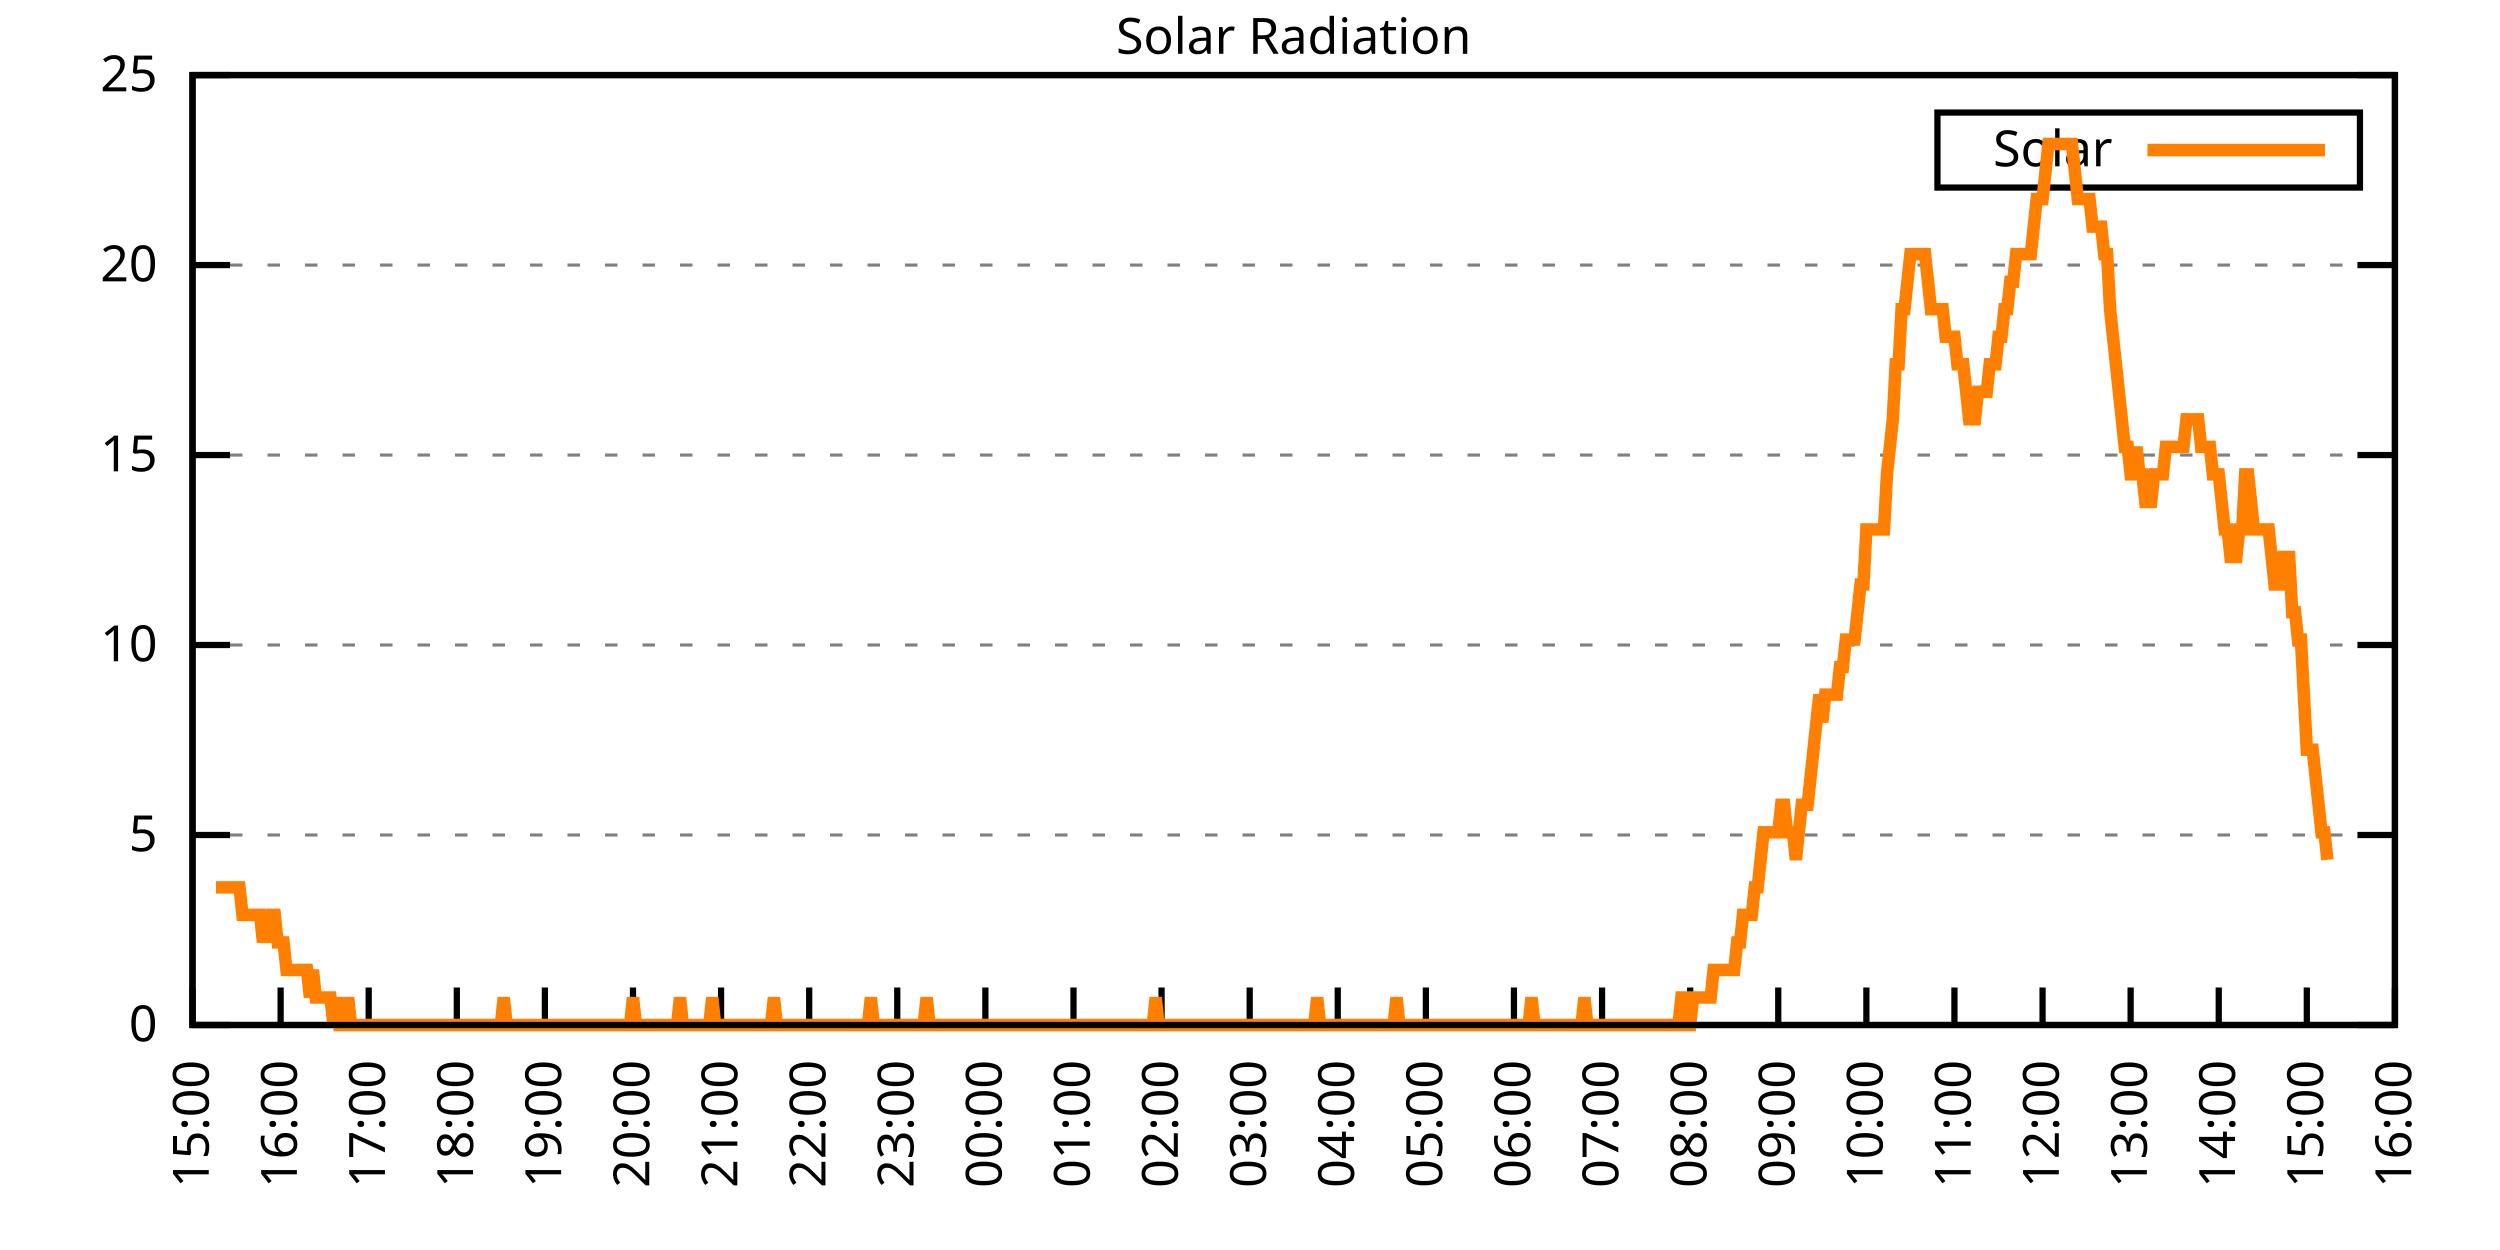
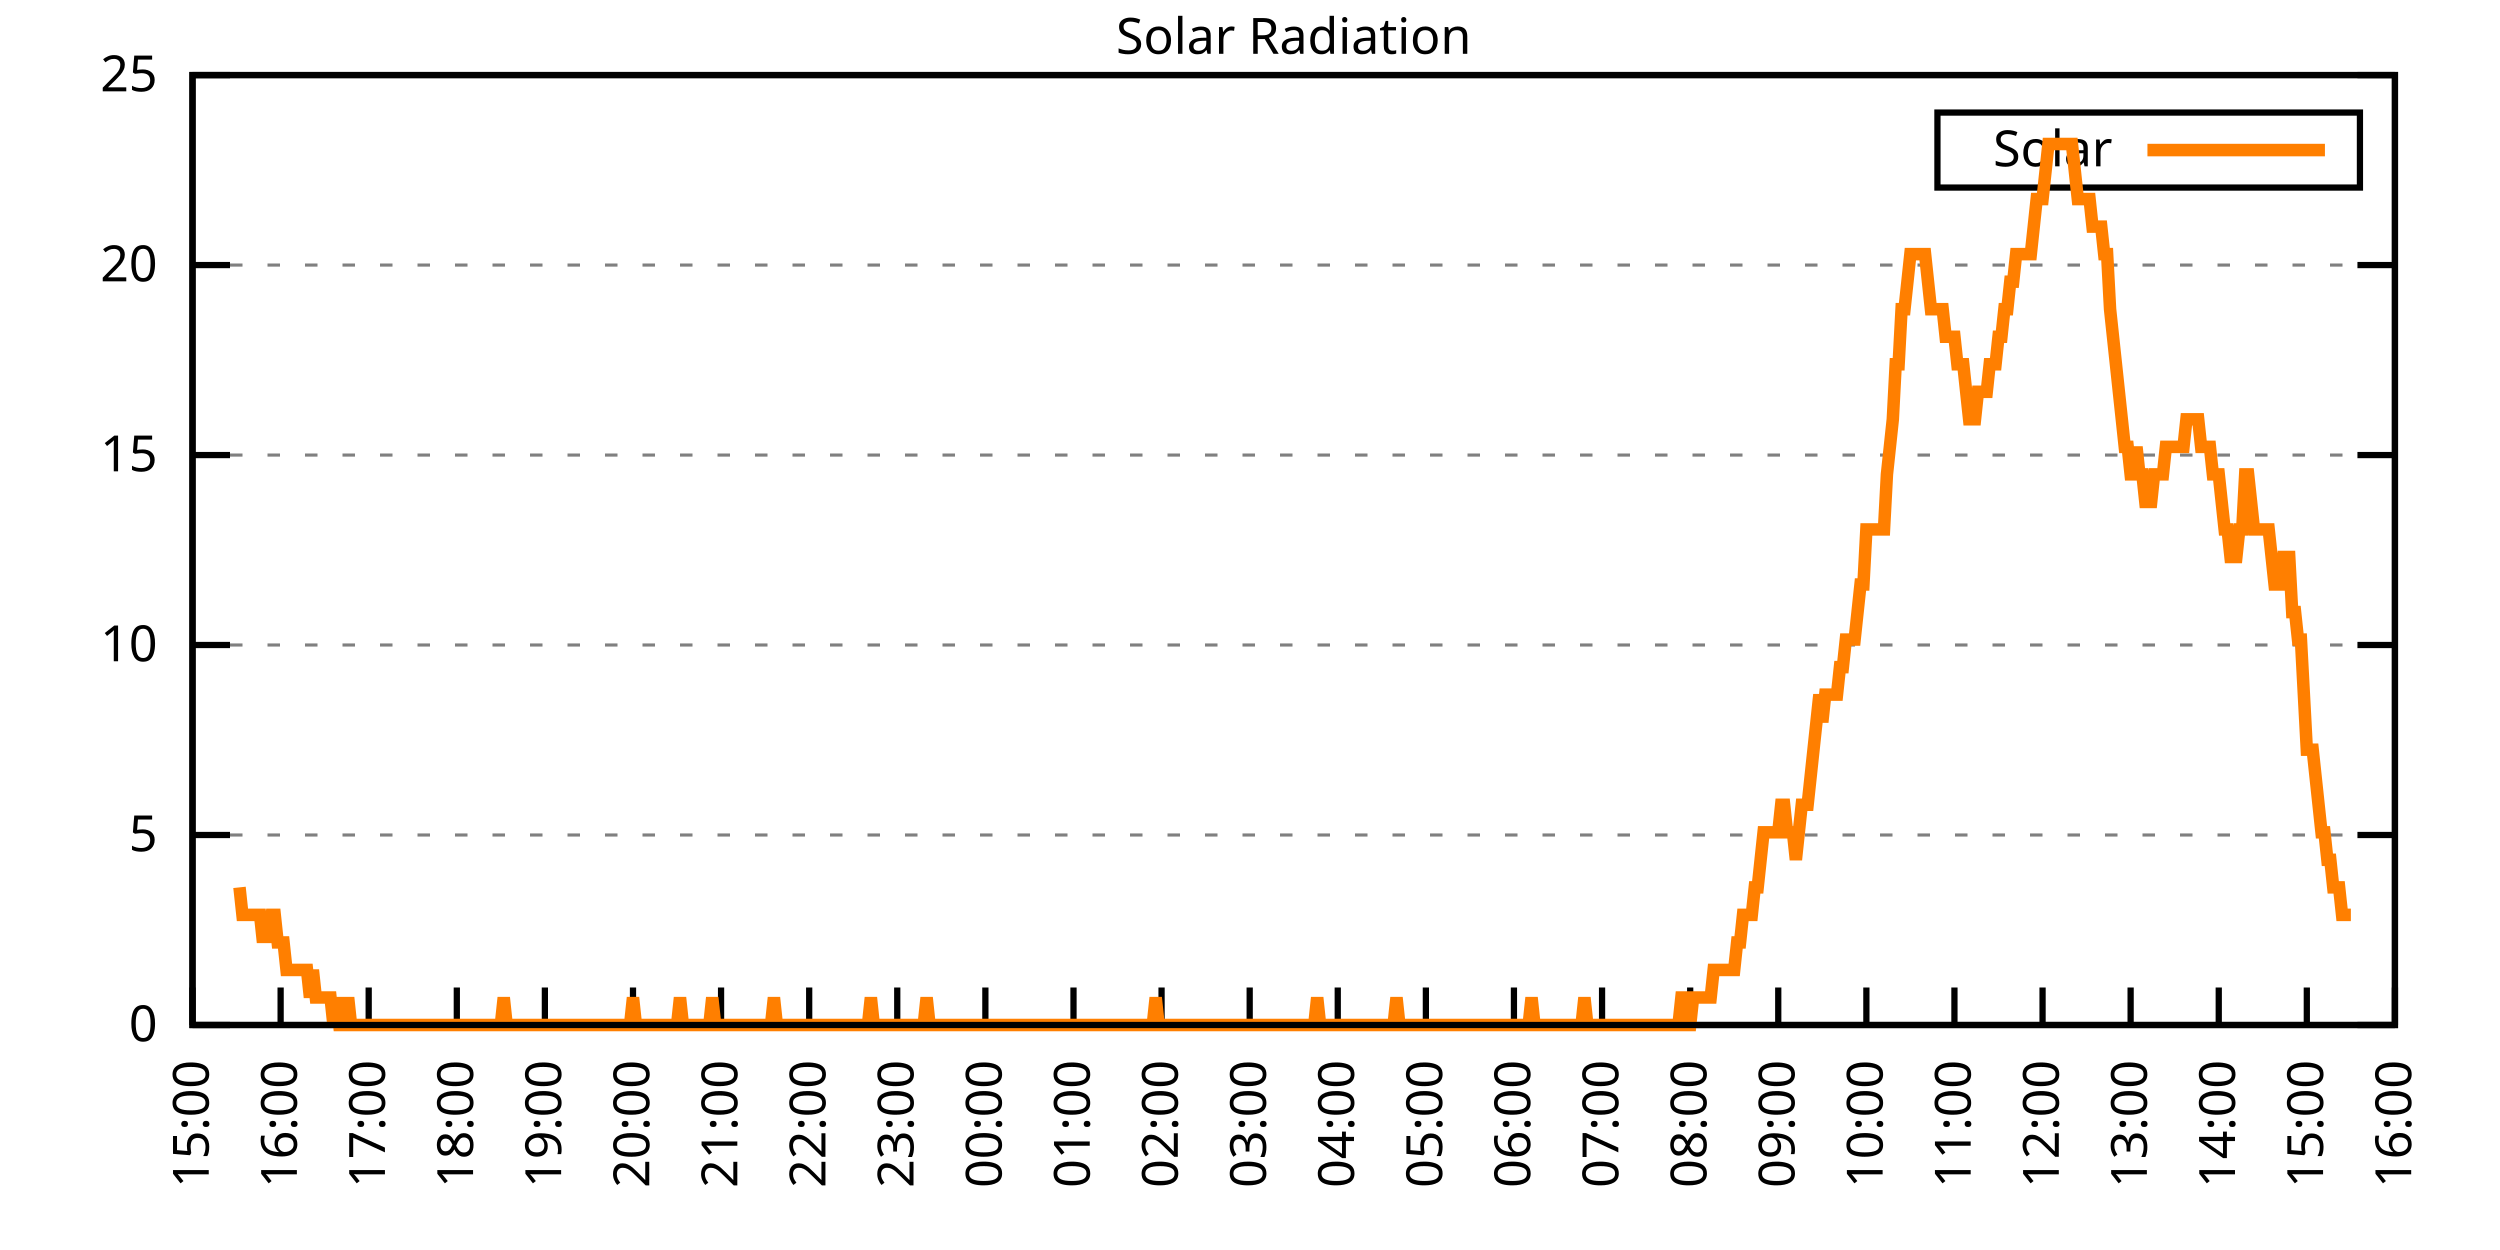
<svg xmlns="http://www.w3.org/2000/svg" xmlns:xlink="http://www.w3.org/1999/xlink" width="400" height="200" viewBox="0 0 400 200">
  <g id="gnuplot_canvas">
    <rect x="0" y="0" width="400" height="200" fill="none" />
    <defs>
      <circle id="gpDot" r="0.5" stroke-width="0.5" stroke="currentColor" />
      <path id="gpPt0" stroke-width="0.333" stroke="currentColor" d="M-1,0 h2 M0,-1 v2" />
      <path id="gpPt1" stroke-width="0.333" stroke="currentColor" d="M-1,-1 L1,1 M1,-1 L-1,1" />
      <path id="gpPt2" stroke-width="0.333" stroke="currentColor" d="M-1,0 L1,0 M0,-1 L0,1 M-1,-1 L1,1 M-1,1 L1,-1" />
      <rect id="gpPt3" stroke-width="0.333" stroke="currentColor" x="-1" y="-1" width="2" height="2" />
      <rect id="gpPt4" stroke-width="0.333" stroke="currentColor" fill="currentColor" x="-1" y="-1" width="2" height="2" />
      <circle id="gpPt5" stroke-width="0.333" stroke="currentColor" cx="0" cy="0" r="1" />
      <use xlink:href="#gpPt5" id="gpPt6" fill="currentColor" stroke="none" />
      <path id="gpPt7" stroke-width="0.333" stroke="currentColor" d="M0,-1.33 L-1.33,0.67 L1.33,0.67 z" />
      <use xlink:href="#gpPt7" id="gpPt8" fill="currentColor" stroke="none" />
      <use xlink:href="#gpPt7" id="gpPt9" stroke="currentColor" transform="rotate(180)" />
      <use xlink:href="#gpPt9" id="gpPt10" fill="currentColor" stroke="none" />
      <use xlink:href="#gpPt3" id="gpPt11" stroke="currentColor" transform="rotate(45)" />
      <use xlink:href="#gpPt11" id="gpPt12" fill="currentColor" stroke="none" />
      <path id="gpPt13" stroke-width="0.333" stroke="currentColor" d="M0,1.330 L1.265,0.411 L0.782,-1.067 L-0.782,-1.076 L-1.265,0.411 z" />
      <use xlink:href="#gpPt13" id="gpPt14" fill="currentColor" stroke="none" />
      <filter id="textbox" filterUnits="objectBoundingBox" x="0" y="0" height="1" width="1">
        <feFlood flood-color="white" flood-opacity="1" result="bgnd" />
        <feComposite in="SourceGraphic" in2="bgnd" operator="atop" />
      </filter>
      <filter id="greybox" filterUnits="objectBoundingBox" x="0" y="0" height="1" width="1">
        <feFlood flood-color="lightgrey" flood-opacity="1" result="grey" />
        <feComposite in="SourceGraphic" in2="grey" operator="atop" />
      </filter>
    </defs>
    <g fill="none" color="white" stroke="currentColor" stroke-width="1.00" stroke-linecap="butt" stroke-linejoin="miter">
</g>
    <g fill="none" color="black" stroke="currentColor" stroke-width="1.00" stroke-linecap="butt" stroke-linejoin="miter">
      <g stroke="none" shape-rendering="crispEdges">
        <polygon fill="rgb(255, 255, 255)" points="30.80,164.00 383.18,164.00 383.18,12.02 30.80,12.02 " />
      </g>
    </g>
    <g fill="none" color="black" stroke="currentColor" stroke-width="1.00" stroke-linecap="butt" stroke-linejoin="miter">
</g>
    <g fill="none" color="black" stroke="black" stroke-width="0.50" stroke-linecap="butt" stroke-linejoin="miter">
</g>
    <g fill="none" color="gray" stroke="currentColor" stroke-width="0.50" stroke-linecap="butt" stroke-linejoin="miter">
      <path stroke="gray" stroke-dasharray="2,4" class="gridline" d="M30.80,164.00 L383.19,164.00  " />
    </g>
    <g fill="none" color="gray" stroke="gray" stroke-width="1.00" stroke-linecap="butt" stroke-linejoin="miter">
</g>
    <g fill="none" color="black" stroke="currentColor" stroke-width="1.00" stroke-linecap="butt" stroke-linejoin="miter">
      <path stroke="black" d="M30.80,164.00 L36.80,164.00 M383.19,164.00 L377.19,164.00  " />
      <g transform="translate(25.20,166.60)" stroke="none" fill="black" font-family="Sans" font-size="8.00" text-anchor="end">
        <text>
          <tspan font-family="Sans"> 0</tspan>
        </text>
      </g>
    </g>
    <g fill="none" color="black" stroke="currentColor" stroke-width="1.00" stroke-linecap="butt" stroke-linejoin="miter">
</g>
    <g fill="none" color="black" stroke="black" stroke-width="0.50" stroke-linecap="butt" stroke-linejoin="miter">
</g>
    <g fill="none" color="gray" stroke="currentColor" stroke-width="0.50" stroke-linecap="butt" stroke-linejoin="miter">
      <path stroke="gray" stroke-dasharray="2,4" class="gridline" d="M30.80,133.60 L383.19,133.60  " />
    </g>
    <g fill="none" color="gray" stroke="gray" stroke-width="1.00" stroke-linecap="butt" stroke-linejoin="miter">
</g>
    <g fill="none" color="black" stroke="currentColor" stroke-width="1.00" stroke-linecap="butt" stroke-linejoin="miter">
      <path stroke="black" d="M30.80,133.60 L36.80,133.60 M383.19,133.60 L377.19,133.60  " />
      <g transform="translate(25.20,136.20)" stroke="none" fill="black" font-family="Sans" font-size="8.00" text-anchor="end">
        <text>
          <tspan font-family="Sans"> 5</tspan>
        </text>
      </g>
    </g>
    <g fill="none" color="black" stroke="currentColor" stroke-width="1.00" stroke-linecap="butt" stroke-linejoin="miter">
</g>
    <g fill="none" color="black" stroke="black" stroke-width="0.50" stroke-linecap="butt" stroke-linejoin="miter">
</g>
    <g fill="none" color="gray" stroke="currentColor" stroke-width="0.50" stroke-linecap="butt" stroke-linejoin="miter">
      <path stroke="gray" stroke-dasharray="2,4" class="gridline" d="M30.80,103.20 L383.19,103.20  " />
    </g>
    <g fill="none" color="gray" stroke="gray" stroke-width="1.00" stroke-linecap="butt" stroke-linejoin="miter">
</g>
    <g fill="none" color="black" stroke="currentColor" stroke-width="1.00" stroke-linecap="butt" stroke-linejoin="miter">
      <path stroke="black" d="M30.80,103.20 L36.80,103.20 M383.19,103.20 L377.19,103.20  " />
      <g transform="translate(25.20,105.80)" stroke="none" fill="black" font-family="Sans" font-size="8.00" text-anchor="end">
        <text>
          <tspan font-family="Sans"> 10</tspan>
        </text>
      </g>
    </g>
    <g fill="none" color="black" stroke="currentColor" stroke-width="1.00" stroke-linecap="butt" stroke-linejoin="miter">
</g>
    <g fill="none" color="black" stroke="black" stroke-width="0.50" stroke-linecap="butt" stroke-linejoin="miter">
</g>
    <g fill="none" color="gray" stroke="currentColor" stroke-width="0.50" stroke-linecap="butt" stroke-linejoin="miter">
      <path stroke="gray" stroke-dasharray="2,4" class="gridline" d="M30.80,72.81 L383.19,72.81  " />
    </g>
    <g fill="none" color="gray" stroke="gray" stroke-width="1.00" stroke-linecap="butt" stroke-linejoin="miter">
</g>
    <g fill="none" color="black" stroke="currentColor" stroke-width="1.00" stroke-linecap="butt" stroke-linejoin="miter">
      <path stroke="black" d="M30.80,72.81 L36.80,72.81 M383.19,72.81 L377.19,72.81  " />
      <g transform="translate(25.20,75.41)" stroke="none" fill="black" font-family="Sans" font-size="8.00" text-anchor="end">
        <text>
          <tspan font-family="Sans"> 15</tspan>
        </text>
      </g>
    </g>
    <g fill="none" color="black" stroke="currentColor" stroke-width="1.00" stroke-linecap="butt" stroke-linejoin="miter">
</g>
    <g fill="none" color="black" stroke="black" stroke-width="0.50" stroke-linecap="butt" stroke-linejoin="miter">
</g>
    <g fill="none" color="gray" stroke="currentColor" stroke-width="0.50" stroke-linecap="butt" stroke-linejoin="miter">
      <path stroke="gray" stroke-dasharray="2,4" class="gridline" d="M30.80,42.41 L383.19,42.41  " />
    </g>
    <g fill="none" color="gray" stroke="gray" stroke-width="1.00" stroke-linecap="butt" stroke-linejoin="miter">
</g>
    <g fill="none" color="black" stroke="currentColor" stroke-width="1.00" stroke-linecap="butt" stroke-linejoin="miter">
      <path stroke="black" d="M30.80,42.41 L36.80,42.41 M383.19,42.41 L377.19,42.41  " />
      <g transform="translate(25.20,45.01)" stroke="none" fill="black" font-family="Sans" font-size="8.00" text-anchor="end">
        <text>
          <tspan font-family="Sans"> 20</tspan>
        </text>
      </g>
    </g>
    <g fill="none" color="black" stroke="currentColor" stroke-width="1.00" stroke-linecap="butt" stroke-linejoin="miter">
</g>
    <g fill="none" color="black" stroke="black" stroke-width="0.50" stroke-linecap="butt" stroke-linejoin="miter">
</g>
    <g fill="none" color="gray" stroke="currentColor" stroke-width="0.50" stroke-linecap="butt" stroke-linejoin="miter">
      <path stroke="gray" stroke-dasharray="2,4" class="gridline" d="M30.80,12.01 L383.19,12.01  " />
    </g>
    <g fill="none" color="gray" stroke="gray" stroke-width="1.00" stroke-linecap="butt" stroke-linejoin="miter">
</g>
    <g fill="none" color="black" stroke="currentColor" stroke-width="1.00" stroke-linecap="butt" stroke-linejoin="miter">
      <path stroke="black" d="M30.80,12.01 L36.80,12.01 M383.19,12.01 L377.19,12.01  " />
      <g transform="translate(25.20,14.61)" stroke="none" fill="black" font-family="Sans" font-size="8.00" text-anchor="end">
        <text>
          <tspan font-family="Sans"> 25</tspan>
        </text>
      </g>
    </g>
    <g fill="none" color="black" stroke="currentColor" stroke-width="1.00" stroke-linecap="butt" stroke-linejoin="miter">
      <path stroke="black" d="M30.80,164.00 L30.80,158.00  " />
      <g transform="translate(33.40,169.60) rotate(270.00)" stroke="none" fill="black" font-family="Sans" font-size="8.00" text-anchor="end">
        <text>
          <tspan font-family="Sans">15:00</tspan>
        </text>
      </g>
    </g>
    <g fill="none" color="black" stroke="currentColor" stroke-width="1.00" stroke-linecap="butt" stroke-linejoin="miter">
      <path stroke="black" d="M44.90,164.00 L44.90,158.00  " />
      <g transform="translate(47.50,169.60) rotate(270.00)" stroke="none" fill="black" font-family="Sans" font-size="8.00" text-anchor="end">
        <text>
          <tspan font-family="Sans">16:00</tspan>
        </text>
      </g>
    </g>
    <g fill="none" color="black" stroke="currentColor" stroke-width="1.00" stroke-linecap="butt" stroke-linejoin="miter">
      <path stroke="black" d="M58.99,164.00 L58.99,158.00  " />
      <g transform="translate(61.59,169.60) rotate(270.00)" stroke="none" fill="black" font-family="Sans" font-size="8.00" text-anchor="end">
        <text>
          <tspan font-family="Sans">17:00</tspan>
        </text>
      </g>
    </g>
    <g fill="none" color="black" stroke="currentColor" stroke-width="1.00" stroke-linecap="butt" stroke-linejoin="miter">
      <path stroke="black" d="M73.09,164.00 L73.09,158.00  " />
      <g transform="translate(75.69,169.60) rotate(270.00)" stroke="none" fill="black" font-family="Sans" font-size="8.00" text-anchor="end">
        <text>
          <tspan font-family="Sans">18:00</tspan>
        </text>
      </g>
    </g>
    <g fill="none" color="black" stroke="currentColor" stroke-width="1.00" stroke-linecap="butt" stroke-linejoin="miter">
      <path stroke="black" d="M87.18,164.00 L87.18,158.00  " />
      <g transform="translate(89.78,169.60) rotate(270.00)" stroke="none" fill="black" font-family="Sans" font-size="8.00" text-anchor="end">
        <text>
          <tspan font-family="Sans">19:00</tspan>
        </text>
      </g>
    </g>
    <g fill="none" color="black" stroke="currentColor" stroke-width="1.00" stroke-linecap="butt" stroke-linejoin="miter">
      <path stroke="black" d="M101.28,164.00 L101.28,158.00  " />
      <g transform="translate(103.88,169.60) rotate(270.00)" stroke="none" fill="black" font-family="Sans" font-size="8.00" text-anchor="end">
        <text>
          <tspan font-family="Sans">20:00</tspan>
        </text>
      </g>
    </g>
    <g fill="none" color="black" stroke="currentColor" stroke-width="1.00" stroke-linecap="butt" stroke-linejoin="miter">
      <path stroke="black" d="M115.37,164.00 L115.37,158.00  " />
      <g transform="translate(117.97,169.60) rotate(270.00)" stroke="none" fill="black" font-family="Sans" font-size="8.00" text-anchor="end">
        <text>
          <tspan font-family="Sans">21:00</tspan>
        </text>
      </g>
    </g>
    <g fill="none" color="black" stroke="currentColor" stroke-width="1.00" stroke-linecap="butt" stroke-linejoin="miter">
      <path stroke="black" d="M129.47,164.00 L129.47,158.00  " />
      <g transform="translate(132.07,169.60) rotate(270.00)" stroke="none" fill="black" font-family="Sans" font-size="8.00" text-anchor="end">
        <text>
          <tspan font-family="Sans">22:00</tspan>
        </text>
      </g>
    </g>
    <g fill="none" color="black" stroke="currentColor" stroke-width="1.00" stroke-linecap="butt" stroke-linejoin="miter">
      <path stroke="black" d="M143.56,164.00 L143.56,158.00  " />
      <g transform="translate(146.16,169.60) rotate(270.00)" stroke="none" fill="black" font-family="Sans" font-size="8.00" text-anchor="end">
        <text>
          <tspan font-family="Sans">23:00</tspan>
        </text>
      </g>
    </g>
    <g fill="none" color="black" stroke="currentColor" stroke-width="1.00" stroke-linecap="butt" stroke-linejoin="miter">
      <path stroke="black" d="M157.66,164.00 L157.66,158.00  " />
      <g transform="translate(160.26,169.60) rotate(270.00)" stroke="none" fill="black" font-family="Sans" font-size="8.00" text-anchor="end">
        <text>
          <tspan font-family="Sans">00:00</tspan>
        </text>
      </g>
    </g>
    <g fill="none" color="black" stroke="currentColor" stroke-width="1.00" stroke-linecap="butt" stroke-linejoin="miter">
      <path stroke="black" d="M171.76,164.00 L171.76,158.00  " />
      <g transform="translate(174.36,169.60) rotate(270.00)" stroke="none" fill="black" font-family="Sans" font-size="8.00" text-anchor="end">
        <text>
          <tspan font-family="Sans">01:00</tspan>
        </text>
      </g>
    </g>
    <g fill="none" color="black" stroke="currentColor" stroke-width="1.00" stroke-linecap="butt" stroke-linejoin="miter">
      <path stroke="black" d="M185.85,164.00 L185.85,158.00  " />
      <g transform="translate(188.45,169.60) rotate(270.00)" stroke="none" fill="black" font-family="Sans" font-size="8.00" text-anchor="end">
        <text>
          <tspan font-family="Sans">02:00</tspan>
        </text>
      </g>
    </g>
    <g fill="none" color="black" stroke="currentColor" stroke-width="1.00" stroke-linecap="butt" stroke-linejoin="miter">
      <path stroke="black" d="M199.95,164.00 L199.95,158.00  " />
      <g transform="translate(202.55,169.60) rotate(270.00)" stroke="none" fill="black" font-family="Sans" font-size="8.00" text-anchor="end">
        <text>
          <tspan font-family="Sans">03:00</tspan>
        </text>
      </g>
    </g>
    <g fill="none" color="black" stroke="currentColor" stroke-width="1.00" stroke-linecap="butt" stroke-linejoin="miter">
      <path stroke="black" d="M214.04,164.00 L214.04,158.00  " />
      <g transform="translate(216.64,169.60) rotate(270.00)" stroke="none" fill="black" font-family="Sans" font-size="8.00" text-anchor="end">
        <text>
          <tspan font-family="Sans">04:00</tspan>
        </text>
      </g>
    </g>
    <g fill="none" color="black" stroke="currentColor" stroke-width="1.00" stroke-linecap="butt" stroke-linejoin="miter">
      <path stroke="black" d="M228.14,164.00 L228.14,158.00  " />
      <g transform="translate(230.74,169.60) rotate(270.00)" stroke="none" fill="black" font-family="Sans" font-size="8.00" text-anchor="end">
        <text>
          <tspan font-family="Sans">05:00</tspan>
        </text>
      </g>
    </g>
    <g fill="none" color="black" stroke="currentColor" stroke-width="1.00" stroke-linecap="butt" stroke-linejoin="miter">
      <path stroke="black" d="M242.23,164.00 L242.23,158.00  " />
      <g transform="translate(244.83,169.60) rotate(270.00)" stroke="none" fill="black" font-family="Sans" font-size="8.00" text-anchor="end">
        <text>
          <tspan font-family="Sans">06:00</tspan>
        </text>
      </g>
    </g>
    <g fill="none" color="black" stroke="currentColor" stroke-width="1.00" stroke-linecap="butt" stroke-linejoin="miter">
      <path stroke="black" d="M256.33,164.00 L256.33,158.00  " />
      <g transform="translate(258.93,169.60) rotate(270.00)" stroke="none" fill="black" font-family="Sans" font-size="8.00" text-anchor="end">
        <text>
          <tspan font-family="Sans">07:00</tspan>
        </text>
      </g>
    </g>
    <g fill="none" color="black" stroke="currentColor" stroke-width="1.00" stroke-linecap="butt" stroke-linejoin="miter">
      <path stroke="black" d="M270.43,164.00 L270.43,158.00  " />
      <g transform="translate(273.03,169.60) rotate(270.00)" stroke="none" fill="black" font-family="Sans" font-size="8.00" text-anchor="end">
        <text>
          <tspan font-family="Sans">08:00</tspan>
        </text>
      </g>
    </g>
    <g fill="none" color="black" stroke="currentColor" stroke-width="1.00" stroke-linecap="butt" stroke-linejoin="miter">
      <path stroke="black" d="M284.52,164.00 L284.52,158.00  " />
      <g transform="translate(287.12,169.60) rotate(270.00)" stroke="none" fill="black" font-family="Sans" font-size="8.00" text-anchor="end">
        <text>
          <tspan font-family="Sans">09:00</tspan>
        </text>
      </g>
    </g>
    <g fill="none" color="black" stroke="currentColor" stroke-width="1.00" stroke-linecap="butt" stroke-linejoin="miter">
      <path stroke="black" d="M298.62,164.00 L298.62,158.00  " />
      <g transform="translate(301.22,169.60) rotate(270.00)" stroke="none" fill="black" font-family="Sans" font-size="8.00" text-anchor="end">
        <text>
          <tspan font-family="Sans">10:00</tspan>
        </text>
      </g>
    </g>
    <g fill="none" color="black" stroke="currentColor" stroke-width="1.00" stroke-linecap="butt" stroke-linejoin="miter">
      <path stroke="black" d="M312.71,164.00 L312.71,158.00  " />
      <g transform="translate(315.31,169.60) rotate(270.00)" stroke="none" fill="black" font-family="Sans" font-size="8.00" text-anchor="end">
        <text>
          <tspan font-family="Sans">11:00</tspan>
        </text>
      </g>
    </g>
    <g fill="none" color="black" stroke="currentColor" stroke-width="1.00" stroke-linecap="butt" stroke-linejoin="miter">
      <path stroke="black" d="M326.81,164.00 L326.81,158.00  " />
      <g transform="translate(329.41,169.60) rotate(270.00)" stroke="none" fill="black" font-family="Sans" font-size="8.00" text-anchor="end">
        <text>
          <tspan font-family="Sans">12:00</tspan>
        </text>
      </g>
    </g>
    <g fill="none" color="black" stroke="currentColor" stroke-width="1.00" stroke-linecap="butt" stroke-linejoin="miter">
      <path stroke="black" d="M340.90,164.00 L340.90,158.00  " />
      <g transform="translate(343.50,169.60) rotate(270.00)" stroke="none" fill="black" font-family="Sans" font-size="8.00" text-anchor="end">
        <text>
          <tspan font-family="Sans">13:00</tspan>
        </text>
      </g>
    </g>
    <g fill="none" color="black" stroke="currentColor" stroke-width="1.00" stroke-linecap="butt" stroke-linejoin="miter">
      <path stroke="black" d="M355.00,164.00 L355.00,158.00  " />
      <g transform="translate(357.60,169.60) rotate(270.00)" stroke="none" fill="black" font-family="Sans" font-size="8.00" text-anchor="end">
        <text>
          <tspan font-family="Sans">14:00</tspan>
        </text>
      </g>
    </g>
    <g fill="none" color="black" stroke="currentColor" stroke-width="1.00" stroke-linecap="butt" stroke-linejoin="miter">
      <path stroke="black" d="M369.09,164.00 L369.09,158.00  " />
      <g transform="translate(371.69,169.60) rotate(270.00)" stroke="none" fill="black" font-family="Sans" font-size="8.00" text-anchor="end">
        <text>
          <tspan font-family="Sans">15:00</tspan>
        </text>
      </g>
    </g>
    <g fill="none" color="black" stroke="currentColor" stroke-width="1.00" stroke-linecap="butt" stroke-linejoin="miter">
      <path stroke="black" d="M383.19,164.00 L383.19,158.00  " />
      <g transform="translate(385.79,169.60) rotate(270.00)" stroke="none" fill="black" font-family="Sans" font-size="8.00" text-anchor="end">
        <text>
          <tspan font-family="Sans">16:00</tspan>
        </text>
      </g>
    </g>
    <g fill="none" color="black" stroke="currentColor" stroke-width="1.00" stroke-linecap="butt" stroke-linejoin="miter">
</g>
    <g fill="none" color="black" stroke="currentColor" stroke-width="1.00" stroke-linecap="butt" stroke-linejoin="miter">
      <path stroke="black" d="M30.80,12.01 L30.80,164.00 L383.19,164.00 L383.19,12.01 L30.80,12.01 Z  " />
    </g>
    <g fill="none" color="black" stroke="currentColor" stroke-width="1.00" stroke-linecap="butt" stroke-linejoin="miter">
</g>
    <g fill="none" color="black" stroke="currentColor" stroke-width="1.00" stroke-linecap="butt" stroke-linejoin="miter">
      <path stroke="black" d="M309.99,30.01 L309.99,18.01 L377.59,18.01 L377.59,30.01 L309.99,30.01 Z  " />
    </g>
    <g id="Solar_Radiation_plot_1">
      <g fill="none" color="white" stroke="black" stroke-width="2.00" stroke-linecap="butt" stroke-linejoin="miter">
</g>
      <g fill="none" color="black" stroke="currentColor" stroke-width="2.00" stroke-linecap="butt" stroke-linejoin="miter">
        <g transform="translate(337.99,26.61)" stroke="none" fill="black" font-family="Sans" font-size="8.00" text-anchor="end">
          <text>
            <tspan font-family="Sans">Solar</tspan>
          </text>
        </g>
      </g>
      <g fill="none" color="black" stroke="currentColor" stroke-width="2.00" stroke-linecap="butt" stroke-linejoin="miter">
-         <path stroke="rgb(255, 127,   0)" d="M343.59,24.01 L371.99,24.01 M34.56,141.98 L35.03,141.98 L35.50,141.98 L35.97,141.98 L36.44,141.98 L36.91,141.98   L37.38,141.98 L37.85,141.98 L38.32,141.98 L38.79,146.38 L39.26,146.38 L39.73,146.38 L40.20,146.38 L40.67,146.38   L41.14,146.38 L41.61,146.38 L42.08,150.79 L42.55,146.38 L43.02,150.79 L43.49,146.38 L43.96,146.38 L44.43,150.79   L44.90,150.79 L45.37,150.79 L45.84,155.19 L46.31,155.19 L46.78,155.19 L47.24,155.19 L47.71,155.19 L48.18,155.19   L48.65,155.19 L49.12,155.19 L49.59,159.60 L50.06,155.19 L50.53,159.60 L51.00,159.60 L51.47,159.60 L51.94,159.60   L52.41,159.60 L52.88,159.60 L53.35,164.00 L53.82,159.60 L54.29,164.00 L54.76,164.00 L55.23,164.00 L55.70,159.60   L56.17,164.00 L56.64,164.00 L57.11,164.00 L57.58,164.00 L58.05,164.00 L58.52,164.00 L58.99,164.00 L59.46,164.00   L59.93,164.00 L60.40,164.00 L60.87,164.00 L61.34,164.00 L61.81,164.00 L62.28,164.00 L62.75,164.00 L63.22,164.00   L63.69,164.00 L64.16,164.00 L64.63,164.00 L65.10,164.00 L65.57,164.00 L66.04,164.00 L66.51,164.00 L66.98,164.00   L67.45,164.00 L67.92,164.00 L68.39,164.00 L68.86,164.00 L69.33,164.00 L69.80,164.00 L70.27,164.00 L70.74,164.00   L71.21,164.00 L71.68,164.00 L72.15,164.00 L72.62,164.00 L73.09,164.00 L73.56,164.00 L74.03,164.00 L74.50,164.00   L74.97,164.00 L75.44,164.00 L75.91,164.00 L76.38,164.00 L76.85,164.00 L77.32,164.00 L77.79,164.00 L78.26,164.00   L78.73,164.00 L79.19,164.00 L79.66,164.00 L80.13,164.00 L80.60,159.60 L81.07,164.00 L81.54,164.00 L82.01,164.00   L82.48,164.00 L82.95,164.00 L83.42,164.00 L83.89,164.00 L84.36,164.00 L84.83,164.00 L85.30,164.00 L85.77,164.00   L86.24,164.00 L86.71,164.00 L87.18,164.00 L87.65,164.00 L88.12,164.00 L88.59,164.00 L89.06,164.00 L89.53,164.00   L90.00,164.00 L90.47,164.00 L90.94,164.00 L91.41,164.00 L91.88,164.00 L92.35,164.00 L92.82,164.00 L93.29,164.00   L93.76,164.00 L94.23,164.00 L94.70,164.00 L95.17,164.00 L95.64,164.00 L96.11,164.00 L96.58,164.00 L97.05,164.00   L97.52,164.00 L97.99,164.00 L98.46,164.00 L98.93,164.00 L99.40,164.00 L99.87,164.00 L100.34,164.00 L100.81,164.00   L101.28,159.60 L101.75,164.00 L102.22,164.00 L102.69,164.00 L103.16,164.00 L103.63,164.00 L104.10,164.00 L104.57,164.00   L105.04,164.00 L105.51,164.00 L105.98,164.00 L106.45,164.00 L106.92,164.00 L107.39,164.00 L107.86,164.00 L108.33,164.00   L108.80,159.60 L109.27,164.00 L109.74,164.00 L110.21,164.00 L110.68,164.00 L111.14,164.00 L111.61,164.00 L112.08,164.00   L112.55,164.00 L113.02,164.00 L113.49,164.00 L113.96,159.60 L114.43,164.00 L114.90,164.00 L115.37,164.00 L115.84,164.00   L116.31,164.00 L116.78,164.00 L117.25,164.00 L117.72,164.00 L118.19,164.00 L118.66,164.00 L119.13,164.00 L119.60,164.00   L120.07,164.00 L120.54,164.00 L121.01,164.00 L121.48,164.00 L121.95,164.00 L122.42,164.00 L122.89,164.00 L123.36,164.00   L123.83,159.60 L124.30,164.00 L124.77,164.00 L125.24,164.00 L125.71,164.00 L126.18,164.00 L126.65,164.00 L127.12,164.00   L127.59,164.00 L128.06,164.00 L128.53,164.00 L129.00,164.00 L129.47,164.00 L129.94,164.00 L130.41,164.00 L130.88,164.00   L131.35,164.00 L131.82,164.00 L132.29,164.00 L132.76,164.00 L133.23,164.00 L133.70,164.00 L134.17,164.00 L134.64,164.00   L135.11,164.00 L135.58,164.00 L136.05,164.00 L136.52,164.00 L136.99,164.00 L137.46,164.00 L137.93,164.00 L138.40,164.00   L138.87,164.00 L139.34,159.60 L139.81,164.00 L140.28,164.00 L140.75,164.00 L141.22,164.00 L141.69,164.00 L142.16,164.00   L142.63,164.00 L143.09,164.00 L143.56,164.00 L144.03,164.00 L144.50,164.00 L144.97,164.00 L145.44,164.00 L145.91,164.00   L146.38,164.00 L146.85,164.00 L147.32,164.00 L147.79,164.00 L148.26,159.60 L148.73,164.00 L149.20,164.00 L149.67,164.00   L150.14,164.00 L150.61,164.00 L151.08,164.00 L151.55,164.00 L152.02,164.00 L152.49,164.00 L152.96,164.00 L153.43,164.00   L153.90,164.00 L154.37,164.00 L154.84,164.00 L155.31,164.00 L155.78,164.00 L156.25,164.00 L156.72,164.00 L157.19,164.00   L157.66,164.00 L158.13,164.00 L158.60,164.00 L159.07,164.00 L159.54,164.00 L160.01,164.00 L160.48,164.00 L160.95,164.00   L161.42,164.00 L161.89,164.00 L162.36,164.00 L162.83,164.00 L163.30,164.00 L163.77,164.00 L164.24,164.00 L164.71,164.00   L165.18,164.00 L165.65,164.00 L166.12,164.00 L166.59,164.00 L167.06,164.00 L167.53,164.00 L168.00,164.00 L168.47,164.00   L168.94,164.00 L169.41,164.00 L169.88,164.00 L170.35,164.00 L170.82,164.00 L171.29,164.00 L171.76,164.00 L172.23,164.00   L172.70,164.00 L173.17,164.00 L173.64,164.00 L174.11,164.00 L174.58,164.00 L175.04,164.00 L175.51,164.00 L175.98,164.00   L176.45,164.00 L176.92,164.00 L177.39,164.00 L177.86,164.00 L178.33,164.00 L178.80,164.00 L179.27,164.00 L179.74,164.00   L180.21,164.00 L180.68,164.00 L181.15,164.00 L181.62,164.00 L182.09,164.00 L182.56,164.00 L183.03,164.00 L183.50,164.00   L183.97,164.00 L184.44,164.00 L184.91,159.60 L185.38,164.00 L185.85,164.00 L186.32,164.00 L186.79,164.00 L187.26,164.00   L187.73,164.00 L188.20,164.00 L188.67,164.00 L189.14,164.00 L189.61,164.00 L190.08,164.00 L190.55,164.00 L191.02,164.00   L191.49,164.00 L191.96,164.00 L192.43,164.00 L192.90,164.00 L193.37,164.00 L193.84,164.00 L194.31,164.00 L194.78,164.00   L195.25,164.00 L195.72,164.00 L196.19,164.00 L196.66,164.00 L197.13,164.00 L197.60,164.00 L198.07,164.00 L198.54,164.00   L199.01,164.00 L199.48,164.00 L199.95,164.00 L200.42,164.00 L200.89,164.00 L201.36,164.00 L201.83,164.00 L202.30,164.00   L202.77,164.00 L203.24,164.00 L203.71,164.00 L204.18,164.00 L204.65,164.00 L205.12,164.00 L205.59,164.00 L206.06,164.00   L206.53,164.00 L207.00,164.00 L207.46,164.00 L207.93,164.00 L208.40,164.00 L208.87,164.00 L209.34,164.00 L209.81,164.00   L210.28,164.00 L210.75,159.60 L211.22,164.00 L211.69,164.00 L212.16,164.00 L212.63,164.00 L213.10,164.00 L213.57,164.00   L214.04,164.00 L214.51,164.00 L214.98,164.00 L215.45,164.00 L215.92,164.00 L216.39,164.00 L216.86,164.00 L217.33,164.00   L217.80,164.00 L218.27,164.00 L218.74,164.00 L219.21,164.00 L219.68,164.00 L220.15,164.00 L220.62,164.00 L221.09,164.00   L221.56,164.00 L222.03,164.00 L222.50,164.00 L222.97,164.00 L223.44,159.60 L223.91,164.00 L224.38,164.00 L224.85,164.00   L225.32,164.00 L225.79,164.00 L226.26,164.00 L226.73,164.00 L227.20,164.00 L227.67,164.00 L228.14,164.00 L228.61,164.00   L229.08,164.00 L229.55,164.00 L230.02,164.00 L230.49,164.00 L230.96,164.00 L231.43,164.00 L231.90,164.00 L232.37,164.00   L232.84,164.00 L233.31,164.00 L233.78,164.00 L234.25,164.00 L234.72,164.00 L235.19,164.00 L235.66,164.00 L236.13,164.00   L236.60,164.00 L237.07,164.00 L237.54,164.00 L238.01,164.00 L238.48,164.00 L238.95,164.00 L239.41,164.00 L239.88,164.00   L240.35,164.00 L240.82,164.00 L241.29,164.00 L241.76,164.00 L242.23,164.00 L242.70,164.00 L243.17,164.00 L243.64,164.00   L244.11,164.00 L244.58,164.00 L245.05,159.60 L245.52,164.00 L245.99,164.00 L246.46,164.00 L246.93,164.00 L247.40,164.00   L247.87,164.00 L248.34,164.00 L248.81,164.00 L249.28,164.00 L249.75,164.00 L250.22,164.00 L250.69,164.00 L251.16,164.00   L251.63,164.00 L252.10,164.00 L252.57,164.00 L253.04,164.00 L253.51,159.60 L253.98,164.00 L254.45,164.00 L254.92,164.00   L255.39,164.00 L255.86,164.00 L256.33,164.00 L256.80,164.00 L257.27,164.00 L257.74,164.00 L258.21,164.00 L258.68,164.00   L259.15,164.00 L259.62,164.00 L260.09,164.00 L260.56,164.00 L261.03,164.00 L261.50,164.00 L261.97,164.00 L262.44,164.00   L262.91,164.00 L263.38,164.00 L263.85,164.00 L264.32,164.00 L264.79,164.00 L265.26,164.00 L265.73,164.00 L266.20,164.00   L266.67,164.00 L267.14,164.00 L267.61,164.00 L268.08,164.00 L268.55,164.00 L269.02,159.60 L269.49,159.60 L269.96,164.00   L270.43,164.00 L270.90,159.60 L271.36,159.60 L271.83,159.60 L272.30,159.60 L272.77,159.60 L273.24,159.60 L273.71,159.60   L274.18,155.19 L274.65,155.19 L275.12,155.19 L275.59,155.19 L276.06,155.19 L276.53,155.19 L277.00,155.19 L277.47,155.19   L277.94,150.79 L278.41,150.79 L278.88,146.38 L279.35,146.38 L279.82,146.38 L280.29,146.38 L280.76,141.98 L281.23,141.98   L281.70,137.57 L282.17,133.17 L282.64,133.17 L283.11,133.17 L283.58,133.17 L284.05,133.17 L284.52,133.17 L284.99,128.76   L285.46,128.76 L285.93,133.17 L286.40,133.17 L286.87,133.17 L287.34,137.57 L287.81,133.17 L288.28,128.76 L288.75,128.76   L289.22,128.76 L289.69,124.36 L290.16,119.95 L290.63,115.55 L291.10,111.14 L291.57,115.55 L292.04,111.14 L292.51,111.14   L292.98,111.14 L293.45,111.14 L293.92,111.14 L294.39,106.74 L294.86,106.74 L295.33,102.33 L295.80,102.33 L296.27,102.33   L296.74,102.33 L297.21,97.93 L297.68,93.52 L298.15,93.52 L298.62,84.71 L299.09,84.71 L299.56,84.71 L300.03,84.71   L300.50,84.71 L300.97,84.71 L301.44,84.71 L301.91,75.90 L302.38,71.50 L302.85,67.09 L303.31,58.28 L303.78,58.28   L304.25,49.47 L304.72,49.47 L305.19,45.07 L305.66,40.66 L306.13,40.66 L306.60,40.66 L307.07,40.66 L307.54,40.66   L308.01,40.66 L308.48,45.07 L308.95,49.47 L309.42,49.47 L309.89,49.47 L310.36,49.47 L310.83,49.47 L311.30,53.88   L311.77,53.88 L312.24,53.88 L312.71,53.88 L313.18,58.28 L313.65,58.28 L314.12,58.28 L314.59,62.69 L315.06,67.09   L315.53,67.09 L316.00,67.09 L316.47,62.69 L316.94,62.69 L317.41,62.69 L317.88,62.69 L318.35,58.28 L318.82,58.28   L319.29,58.28 L319.76,53.88 L320.23,53.88 L320.70,49.47 L321.17,49.47 L321.64,45.07 L322.11,45.07 L322.58,40.66   L323.05,40.66 L323.52,40.66 L323.99,40.66 L324.46,40.66 L324.93,40.66 L325.40,36.26 L325.87,31.85 L326.34,31.85   L326.81,31.85 L327.28,27.45 L327.75,23.04 L328.22,23.04 L328.69,23.04 L329.16,23.04 L329.63,23.04 L330.10,23.04   L330.57,23.04 L331.04,23.04 L331.51,23.04 L331.98,27.45 L332.45,31.85 L332.92,31.85 L333.39,31.85 L333.86,31.85   L334.33,31.85 L334.80,36.26 L335.26,36.26 L335.73,36.26 L336.20,36.26 L336.67,40.66 L337.14,40.66 L337.61,49.47   L338.08,53.88 L338.55,58.28 L339.02,62.69 L339.49,67.09 L339.96,71.50 L340.43,71.50 L340.90,75.90 L341.37,75.90   L341.84,71.50 L342.31,75.90 L342.78,75.90 L343.25,80.31 L343.72,80.31 L344.19,80.31 L344.66,75.90 L345.13,75.90   L345.60,75.90 L346.07,75.90 L346.54,71.50 L347.01,71.50 L347.48,71.50 L347.95,71.50 L348.42,71.50 L348.89,71.50   L349.36,71.50 L349.83,67.09 L350.30,67.09 L350.77,67.09 L351.24,67.09 L351.71,67.09 L352.18,71.50 L352.65,71.50   L353.12,71.50 L353.59,71.50 L354.06,75.90 L354.53,75.90 L355.00,75.90 L355.47,80.31 L355.94,84.71 L356.41,84.71   L356.88,89.12 L357.35,89.12 L357.82,89.12 L358.29,84.71 L358.76,84.71 L359.23,75.90 L359.70,75.90 L360.17,80.31   L360.64,84.71 L361.11,84.71 L361.58,84.71 L362.05,84.71 L362.52,84.71 L362.99,84.71 L363.46,89.12 L363.93,93.52   L364.40,93.52 L364.87,93.52 L365.34,89.12 L365.81,89.12 L366.28,89.12 L366.75,97.93 L367.21,97.93 L367.68,102.33   L368.15,102.33 L368.62,111.14 L369.09,119.95 L369.56,119.95 L370.03,119.95 L370.50,124.36 L370.97,128.76 L371.44,133.17   L371.91,133.17 L372.38,137.57  " />
+         <path stroke="rgb(255, 127,   0)" d="M343.59,24.01 L371.99,24.01 M38.32,141.98 L38.79,146.38 L39.26,146.38 L39.73,146.38 L40.20,146.38 L40.67,146.38   L41.14,146.38 L41.61,146.38 L42.08,150.79 L42.55,146.38 L43.02,150.79 L43.49,146.38 L43.96,146.38 L44.43,150.79   L44.90,150.79 L45.37,150.79 L45.84,155.19 L46.31,155.19 L46.78,155.19 L47.24,155.19 L47.71,155.19 L48.18,155.19   L48.65,155.19 L49.12,155.19 L49.59,159.60 L50.06,155.19 L50.53,159.60 L51.00,159.60 L51.47,159.60 L51.94,159.60   L52.41,159.60 L52.88,159.60 L53.35,164.00 L53.82,159.60 L54.29,164.00 L54.76,164.00 L55.23,164.00 L55.70,159.60   L56.17,164.00 L56.64,164.00 L57.11,164.00 L57.58,164.00 L58.05,164.00 L58.52,164.00 L58.99,164.00 L59.46,164.00   L59.93,164.00 L60.40,164.00 L60.87,164.00 L61.34,164.00 L61.81,164.00 L62.28,164.00 L62.75,164.00 L63.22,164.00   L63.69,164.00 L64.16,164.00 L64.63,164.00 L65.10,164.00 L65.57,164.00 L66.04,164.00 L66.51,164.00 L66.98,164.00   L67.45,164.00 L67.92,164.00 L68.39,164.00 L68.86,164.00 L69.33,164.00 L69.80,164.00 L70.27,164.00 L70.74,164.00   L71.21,164.00 L71.68,164.00 L72.15,164.00 L72.62,164.00 L73.09,164.00 L73.56,164.00 L74.03,164.00 L74.50,164.00   L74.97,164.00 L75.44,164.00 L75.91,164.00 L76.38,164.00 L76.85,164.00 L77.32,164.00 L77.79,164.00 L78.26,164.00   L78.73,164.00 L79.19,164.00 L79.66,164.00 L80.13,164.00 L80.60,159.60 L81.07,164.00 L81.54,164.00 L82.01,164.00   L82.48,164.00 L82.95,164.00 L83.42,164.00 L83.89,164.00 L84.36,164.00 L84.83,164.00 L85.30,164.00 L85.77,164.00   L86.24,164.00 L86.71,164.00 L87.18,164.00 L87.65,164.00 L88.12,164.00 L88.59,164.00 L89.06,164.00 L89.53,164.00   L90.00,164.00 L90.47,164.00 L90.94,164.00 L91.41,164.00 L91.88,164.00 L92.35,164.00 L92.82,164.00 L93.29,164.00   L93.76,164.00 L94.23,164.00 L94.70,164.00 L95.17,164.00 L95.64,164.00 L96.11,164.00 L96.58,164.00 L97.05,164.00   L97.52,164.00 L97.99,164.00 L98.46,164.00 L98.93,164.00 L99.40,164.00 L99.87,164.00 L100.34,164.00 L100.81,164.00   L101.28,159.60 L101.75,164.00 L102.22,164.00 L102.69,164.00 L103.16,164.00 L103.63,164.00 L104.10,164.00 L104.57,164.00   L105.04,164.00 L105.51,164.00 L105.98,164.00 L106.45,164.00 L106.92,164.00 L107.39,164.00 L107.86,164.00 L108.33,164.00   L108.80,159.60 L109.27,164.00 L109.74,164.00 L110.21,164.00 L110.68,164.00 L111.14,164.00 L111.61,164.00 L112.08,164.00   L112.55,164.00 L113.02,164.00 L113.49,164.00 L113.96,159.60 L114.43,164.00 L114.90,164.00 L115.37,164.00 L115.84,164.00   L116.31,164.00 L116.78,164.00 L117.25,164.00 L117.72,164.00 L118.19,164.00 L118.66,164.00 L119.13,164.00 L119.60,164.00   L120.07,164.00 L120.54,164.00 L121.01,164.00 L121.48,164.00 L121.95,164.00 L122.42,164.00 L122.89,164.00 L123.36,164.00   L123.83,159.60 L124.30,164.00 L124.77,164.00 L125.24,164.00 L125.71,164.00 L126.18,164.00 L126.65,164.00 L127.12,164.00   L127.59,164.00 L128.06,164.00 L128.53,164.00 L129.00,164.00 L129.47,164.00 L129.94,164.00 L130.41,164.00 L130.88,164.00   L131.35,164.00 L131.82,164.00 L132.29,164.00 L132.76,164.00 L133.23,164.00 L133.70,164.00 L134.17,164.00 L134.64,164.00   L135.11,164.00 L135.58,164.00 L136.05,164.00 L136.52,164.00 L136.99,164.00 L137.46,164.00 L137.93,164.00 L138.40,164.00   L138.87,164.00 L139.34,159.60 L139.81,164.00 L140.28,164.00 L140.75,164.00 L141.22,164.00 L141.69,164.00 L142.16,164.00   L142.63,164.00 L143.09,164.00 L143.56,164.00 L144.03,164.00 L144.50,164.00 L144.97,164.00 L145.44,164.00 L145.91,164.00   L146.38,164.00 L146.85,164.00 L147.32,164.00 L147.79,164.00 L148.26,159.60 L148.73,164.00 L149.20,164.00 L149.67,164.00   L150.14,164.00 L150.61,164.00 L151.08,164.00 L151.55,164.00 L152.02,164.00 L152.49,164.00 L152.96,164.00 L153.43,164.00   L153.90,164.00 L154.37,164.00 L154.84,164.00 L155.31,164.00 L155.78,164.00 L156.25,164.00 L156.72,164.00 L157.19,164.00   L157.66,164.00 L158.13,164.00 L158.60,164.00 L159.07,164.00 L159.54,164.00 L160.01,164.00 L160.48,164.00 L160.95,164.00   L161.42,164.00 L161.89,164.00 L162.36,164.00 L162.83,164.00 L163.30,164.00 L163.77,164.00 L164.24,164.00 L164.71,164.00   L165.18,164.00 L165.65,164.00 L166.12,164.00 L166.59,164.00 L167.06,164.00 L167.53,164.00 L168.00,164.00 L168.47,164.00   L168.94,164.00 L169.41,164.00 L169.88,164.00 L170.35,164.00 L170.82,164.00 L171.29,164.00 L171.76,164.00 L172.23,164.00   L172.70,164.00 L173.17,164.00 L173.64,164.00 L174.11,164.00 L174.58,164.00 L175.04,164.00 L175.51,164.00 L175.98,164.00   L176.45,164.00 L176.92,164.00 L177.39,164.00 L177.86,164.00 L178.33,164.00 L178.80,164.00 L179.27,164.00 L179.74,164.00   L180.21,164.00 L180.68,164.00 L181.15,164.00 L181.62,164.00 L182.09,164.00 L182.56,164.00 L183.03,164.00 L183.50,164.00   L183.97,164.00 L184.44,164.00 L184.91,159.60 L185.38,164.00 L185.85,164.00 L186.32,164.00 L186.79,164.00 L187.26,164.00   L187.73,164.00 L188.20,164.00 L188.67,164.00 L189.14,164.00 L189.61,164.00 L190.08,164.00 L190.55,164.00 L191.02,164.00   L191.49,164.00 L191.96,164.00 L192.43,164.00 L192.90,164.00 L193.37,164.00 L193.84,164.00 L194.31,164.00 L194.78,164.00   L195.25,164.00 L195.72,164.00 L196.19,164.00 L196.66,164.00 L197.13,164.00 L197.60,164.00 L198.07,164.00 L198.54,164.00   L199.01,164.00 L199.48,164.00 L199.95,164.00 L200.42,164.00 L200.89,164.00 L201.36,164.00 L201.83,164.00 L202.30,164.00   L202.77,164.00 L203.24,164.00 L203.71,164.00 L204.18,164.00 L204.65,164.00 L205.12,164.00 L205.59,164.00 L206.06,164.00   L206.53,164.00 L207.00,164.00 L207.46,164.00 L207.93,164.00 L208.40,164.00 L208.87,164.00 L209.34,164.00 L209.81,164.00   L210.28,164.00 L210.75,159.60 L211.22,164.00 L211.69,164.00 L212.16,164.00 L212.63,164.00 L213.10,164.00 L213.57,164.00   L214.04,164.00 L214.51,164.00 L214.98,164.00 L215.45,164.00 L215.92,164.00 L216.39,164.00 L216.86,164.00 L217.33,164.00   L217.80,164.00 L218.27,164.00 L218.74,164.00 L219.21,164.00 L219.68,164.00 L220.15,164.00 L220.62,164.00 L221.09,164.00   L221.56,164.00 L222.03,164.00 L222.50,164.00 L222.97,164.00 L223.44,159.60 L223.91,164.00 L224.38,164.00 L224.85,164.00   L225.32,164.00 L225.79,164.00 L226.26,164.00 L226.73,164.00 L227.20,164.00 L227.67,164.00 L228.14,164.00 L228.61,164.00   L229.08,164.00 L229.55,164.00 L230.02,164.00 L230.49,164.00 L230.96,164.00 L231.43,164.00 L231.90,164.00 L232.37,164.00   L232.84,164.00 L233.31,164.00 L233.78,164.00 L234.25,164.00 L234.72,164.00 L235.19,164.00 L235.66,164.00 L236.13,164.00   L236.60,164.00 L237.07,164.00 L237.54,164.00 L238.01,164.00 L238.48,164.00 L238.95,164.00 L239.41,164.00 L239.88,164.00   L240.35,164.00 L240.82,164.00 L241.29,164.00 L241.76,164.00 L242.23,164.00 L242.70,164.00 L243.17,164.00 L243.64,164.00   L244.11,164.00 L244.58,164.00 L245.05,159.60 L245.52,164.00 L245.99,164.00 L246.46,164.00 L246.93,164.00 L247.40,164.00   L247.87,164.00 L248.34,164.00 L248.81,164.00 L249.28,164.00 L249.75,164.00 L250.22,164.00 L250.69,164.00 L251.16,164.00   L251.63,164.00 L252.10,164.00 L252.57,164.00 L253.04,164.00 L253.51,159.60 L253.98,164.00 L254.45,164.00 L254.92,164.00   L255.39,164.00 L255.86,164.00 L256.33,164.00 L256.80,164.00 L257.27,164.00 L257.74,164.00 L258.21,164.00 L258.68,164.00   L259.15,164.00 L259.62,164.00 L260.09,164.00 L260.56,164.00 L261.03,164.00 L261.50,164.00 L261.97,164.00 L262.44,164.00   L262.91,164.00 L263.38,164.00 L263.85,164.00 L264.32,164.00 L264.79,164.00 L265.26,164.00 L265.73,164.00 L266.20,164.00   L266.67,164.00 L267.14,164.00 L267.61,164.00 L268.08,164.00 L268.55,164.00 L269.02,159.60 L269.49,159.60 L269.96,164.00   L270.43,164.00 L270.90,159.60 L271.36,159.60 L271.83,159.60 L272.30,159.60 L272.77,159.60 L273.24,159.60 L273.71,159.60   L274.18,155.19 L274.65,155.19 L275.12,155.19 L275.59,155.19 L276.06,155.19 L276.53,155.19 L277.00,155.19 L277.47,155.19   L277.94,150.79 L278.41,150.79 L278.88,146.38 L279.35,146.38 L279.82,146.38 L280.29,146.38 L280.76,141.98 L281.23,141.98   L281.70,137.57 L282.17,133.17 L282.64,133.17 L283.11,133.17 L283.58,133.17 L284.05,133.17 L284.52,133.17 L284.99,128.76   L285.46,128.76 L285.93,133.17 L286.40,133.17 L286.87,133.17 L287.34,137.57 L287.81,133.17 L288.28,128.76 L288.75,128.76   L289.22,128.76 L289.69,124.36 L290.16,119.95 L290.63,115.55 L291.10,111.14 L291.57,115.55 L292.04,111.14 L292.51,111.14   L292.98,111.14 L293.45,111.14 L293.92,111.14 L294.39,106.74 L294.86,106.74 L295.33,102.33 L295.80,102.33 L296.27,102.33   L296.74,102.33 L297.21,97.93 L297.68,93.52 L298.15,93.52 L298.62,84.71 L299.09,84.71 L299.56,84.71 L300.03,84.71   L300.50,84.71 L300.97,84.71 L301.44,84.71 L301.91,75.90 L302.38,71.50 L302.85,67.09 L303.31,58.28 L303.78,58.28   L304.25,49.47 L304.72,49.47 L305.19,45.07 L305.66,40.66 L306.13,40.66 L306.60,40.66 L307.07,40.66 L307.54,40.66   L308.01,40.66 L308.48,45.07 L308.95,49.47 L309.42,49.47 L309.89,49.47 L310.36,49.47 L310.83,49.47 L311.30,53.88   L311.77,53.88 L312.24,53.88 L312.71,53.88 L313.18,58.28 L313.65,58.28 L314.12,58.28 L314.59,62.69 L315.06,67.09   L315.53,67.09 L316.00,67.09 L316.47,62.69 L316.94,62.69 L317.41,62.69 L317.88,62.69 L318.35,58.28 L318.82,58.28   L319.29,58.28 L319.76,53.88 L320.23,53.88 L320.70,49.47 L321.17,49.47 L321.64,45.07 L322.11,45.07 L322.58,40.66   L323.05,40.66 L323.52,40.66 L323.99,40.66 L324.46,40.66 L324.93,40.66 L325.40,36.26 L325.87,31.85 L326.34,31.85   L326.81,31.85 L327.28,27.45 L327.75,23.04 L328.22,23.04 L328.69,23.04 L329.16,23.04 L329.63,23.04 L330.10,23.04   L330.57,23.04 L331.04,23.04 L331.51,23.04 L331.98,27.45 L332.45,31.85 L332.92,31.85 L333.39,31.85 L333.86,31.85   L334.33,31.85 L334.80,36.26 L335.26,36.26 L335.73,36.26 L336.20,36.26 L336.67,40.66 L337.14,40.66 L337.61,49.47   L338.08,53.88 L338.55,58.28 L339.02,62.69 L339.49,67.09 L339.96,71.50 L340.43,71.50 L340.90,75.90 L341.37,75.90   L341.84,71.50 L342.31,75.90 L342.78,75.90 L343.25,80.31 L343.72,80.31 L344.19,80.31 L344.66,75.90 L345.13,75.90   L345.60,75.90 L346.07,75.90 L346.54,71.50 L347.01,71.50 L347.48,71.50 L347.95,71.50 L348.42,71.50 L348.89,71.50   L349.36,71.50 L349.83,67.09 L350.30,67.09 L350.77,67.09 L351.24,67.09 L351.71,67.09 L352.18,71.50 L352.65,71.50   L353.12,71.50 L353.59,71.50 L354.06,75.90 L354.53,75.90 L355.00,75.90 L355.47,80.31 L355.94,84.71 L356.41,84.71   L356.88,89.12 L357.35,89.12 L357.82,89.12 L358.29,84.71 L358.76,84.71 L359.23,75.90 L359.70,75.90 L360.17,80.31   L360.64,84.71 L361.11,84.71 L361.58,84.71 L362.05,84.71 L362.52,84.71 L362.99,84.71 L363.46,89.12 L363.93,93.52   L364.40,93.52 L364.87,93.52 L365.34,89.12 L365.81,89.12 L366.28,89.12 L366.75,97.93 L367.21,97.93 L367.68,102.33   L368.15,102.33 L368.62,111.14 L369.09,119.95 L369.56,119.95 L370.03,119.95 L370.50,124.36 L370.97,128.76 L371.44,133.17   L371.91,133.17 L372.38,137.57 L372.85,137.57 L373.32,141.98 L373.79,141.98 L374.26,141.98 L374.73,146.38 L375.20,146.38   L375.67,146.38 L376.14,146.38  " />
      </g>
    </g>
    <g fill="none" color="black" stroke="currentColor" stroke-width="2.00" stroke-linecap="butt" stroke-linejoin="miter">
</g>
    <g fill="none" color="black" stroke="black" stroke-width="1.00" stroke-linecap="butt" stroke-linejoin="miter">
</g>
    <g fill="none" color="black" stroke="currentColor" stroke-width="1.00" stroke-linecap="butt" stroke-linejoin="miter">
      <path stroke="black" d="M30.80,12.01 L30.80,164.00 L383.19,164.00 L383.19,12.01 L30.80,12.01 Z  " />
      <g transform="translate(6.80,88.01) rotate(270.00)" stroke="none" fill="black" font-family="Sans" font-size="8.00" text-anchor="middle">
        <text />
      </g>
    </g>
    <g fill="none" color="black" stroke="currentColor" stroke-width="1.00" stroke-linecap="butt" stroke-linejoin="miter">
</g>
    <g fill="none" color="black" stroke="currentColor" stroke-width="1.00" stroke-linecap="butt" stroke-linejoin="miter">
      <g transform="translate(206.99,8.61)" stroke="none" fill="black" font-family="Sans" font-size="8.00" text-anchor="middle">
        <text>
          <tspan font-family="Sans">Solar Radiation</tspan>
        </text>
      </g>
    </g>
    <g fill="none" color="black" stroke="currentColor" stroke-width="1.00" stroke-linecap="butt" stroke-linejoin="miter">
</g>
  </g>
</svg>
